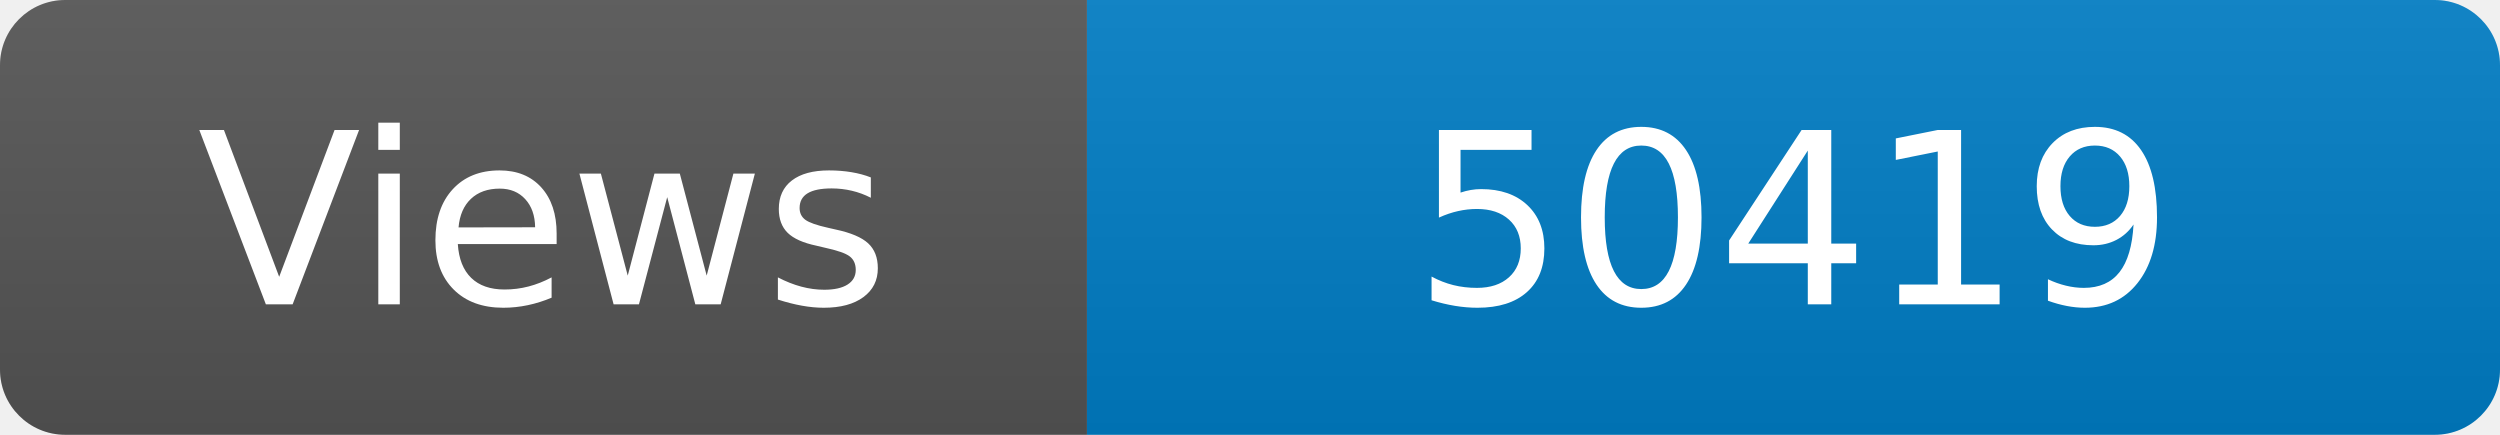
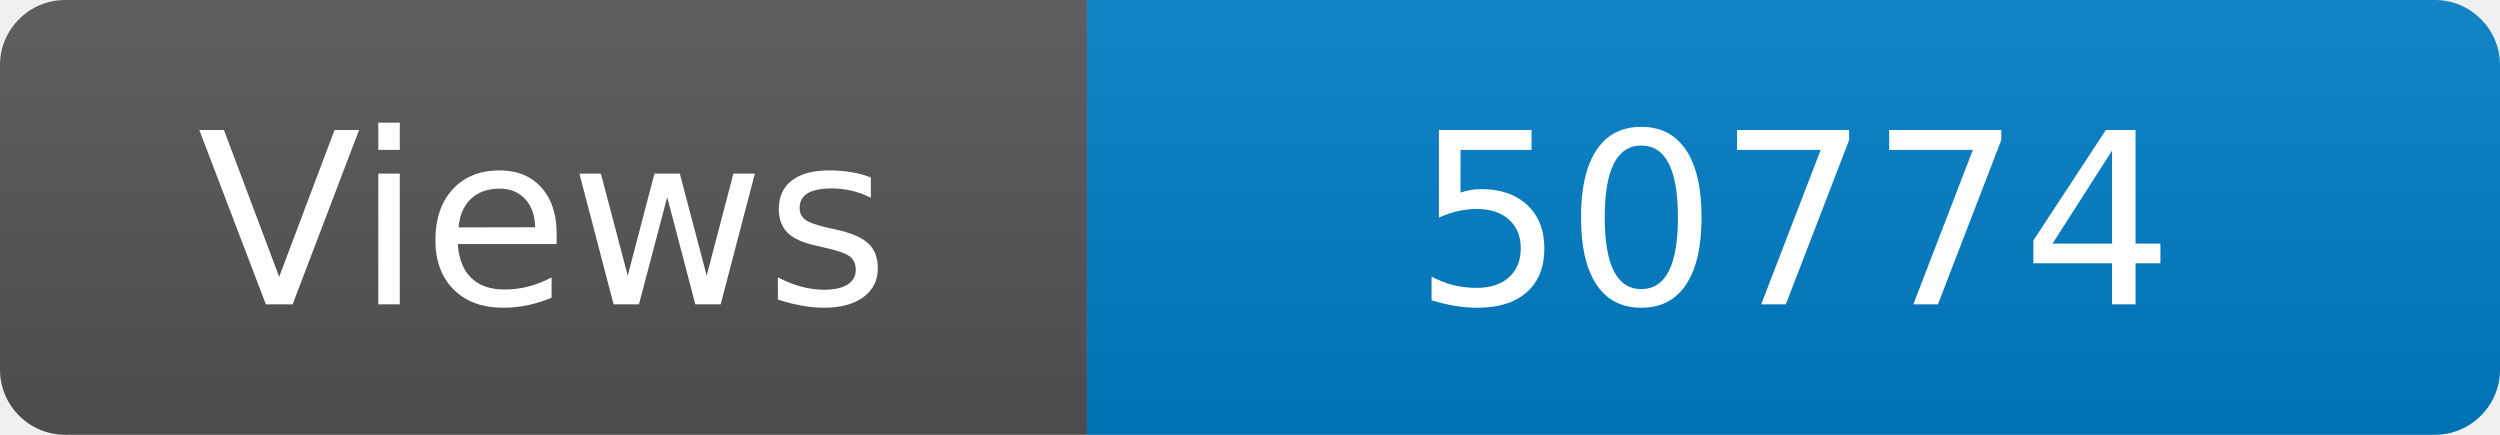
<svg xmlns="http://www.w3.org/2000/svg" width="115" height="20" role="img" aria-label="Maintained?: yes">
  <linearGradient id="s" x2="0" y2="100%">
    <stop offset="0" stop-color="#bbb" stop-opacity=".1" />
    <stop offset="1" stop-opacity=".1" />
  </linearGradient>
  <clipPath id="r">
    <rect width="115" height="20" rx="3" fill="#fff" />
  </clipPath>
  <g clip-path="url(#r)">
    <rect width="50" height="20" fill="#555" />
    <rect x="50" width="160" height="20" fill="#007ec6" />
    <rect width="115" height="20" fill="url(#s)" />
  </g>
  <g fill="#fff" text-anchor="middle" font-family="Verdana,Geneva,DejaVu Sans,sans-serif" font-size="110">
    <text x="250" y="140" transform="scale(.1)" fill="#fff">Views</text>
-     <text x="825" y="140" transform="scale(.1)" fill="#fff">50419</text>
+     <text x="825" y="140" transform="scale(.1)" fill="#fff">50774</text>
  </g>
</svg>
